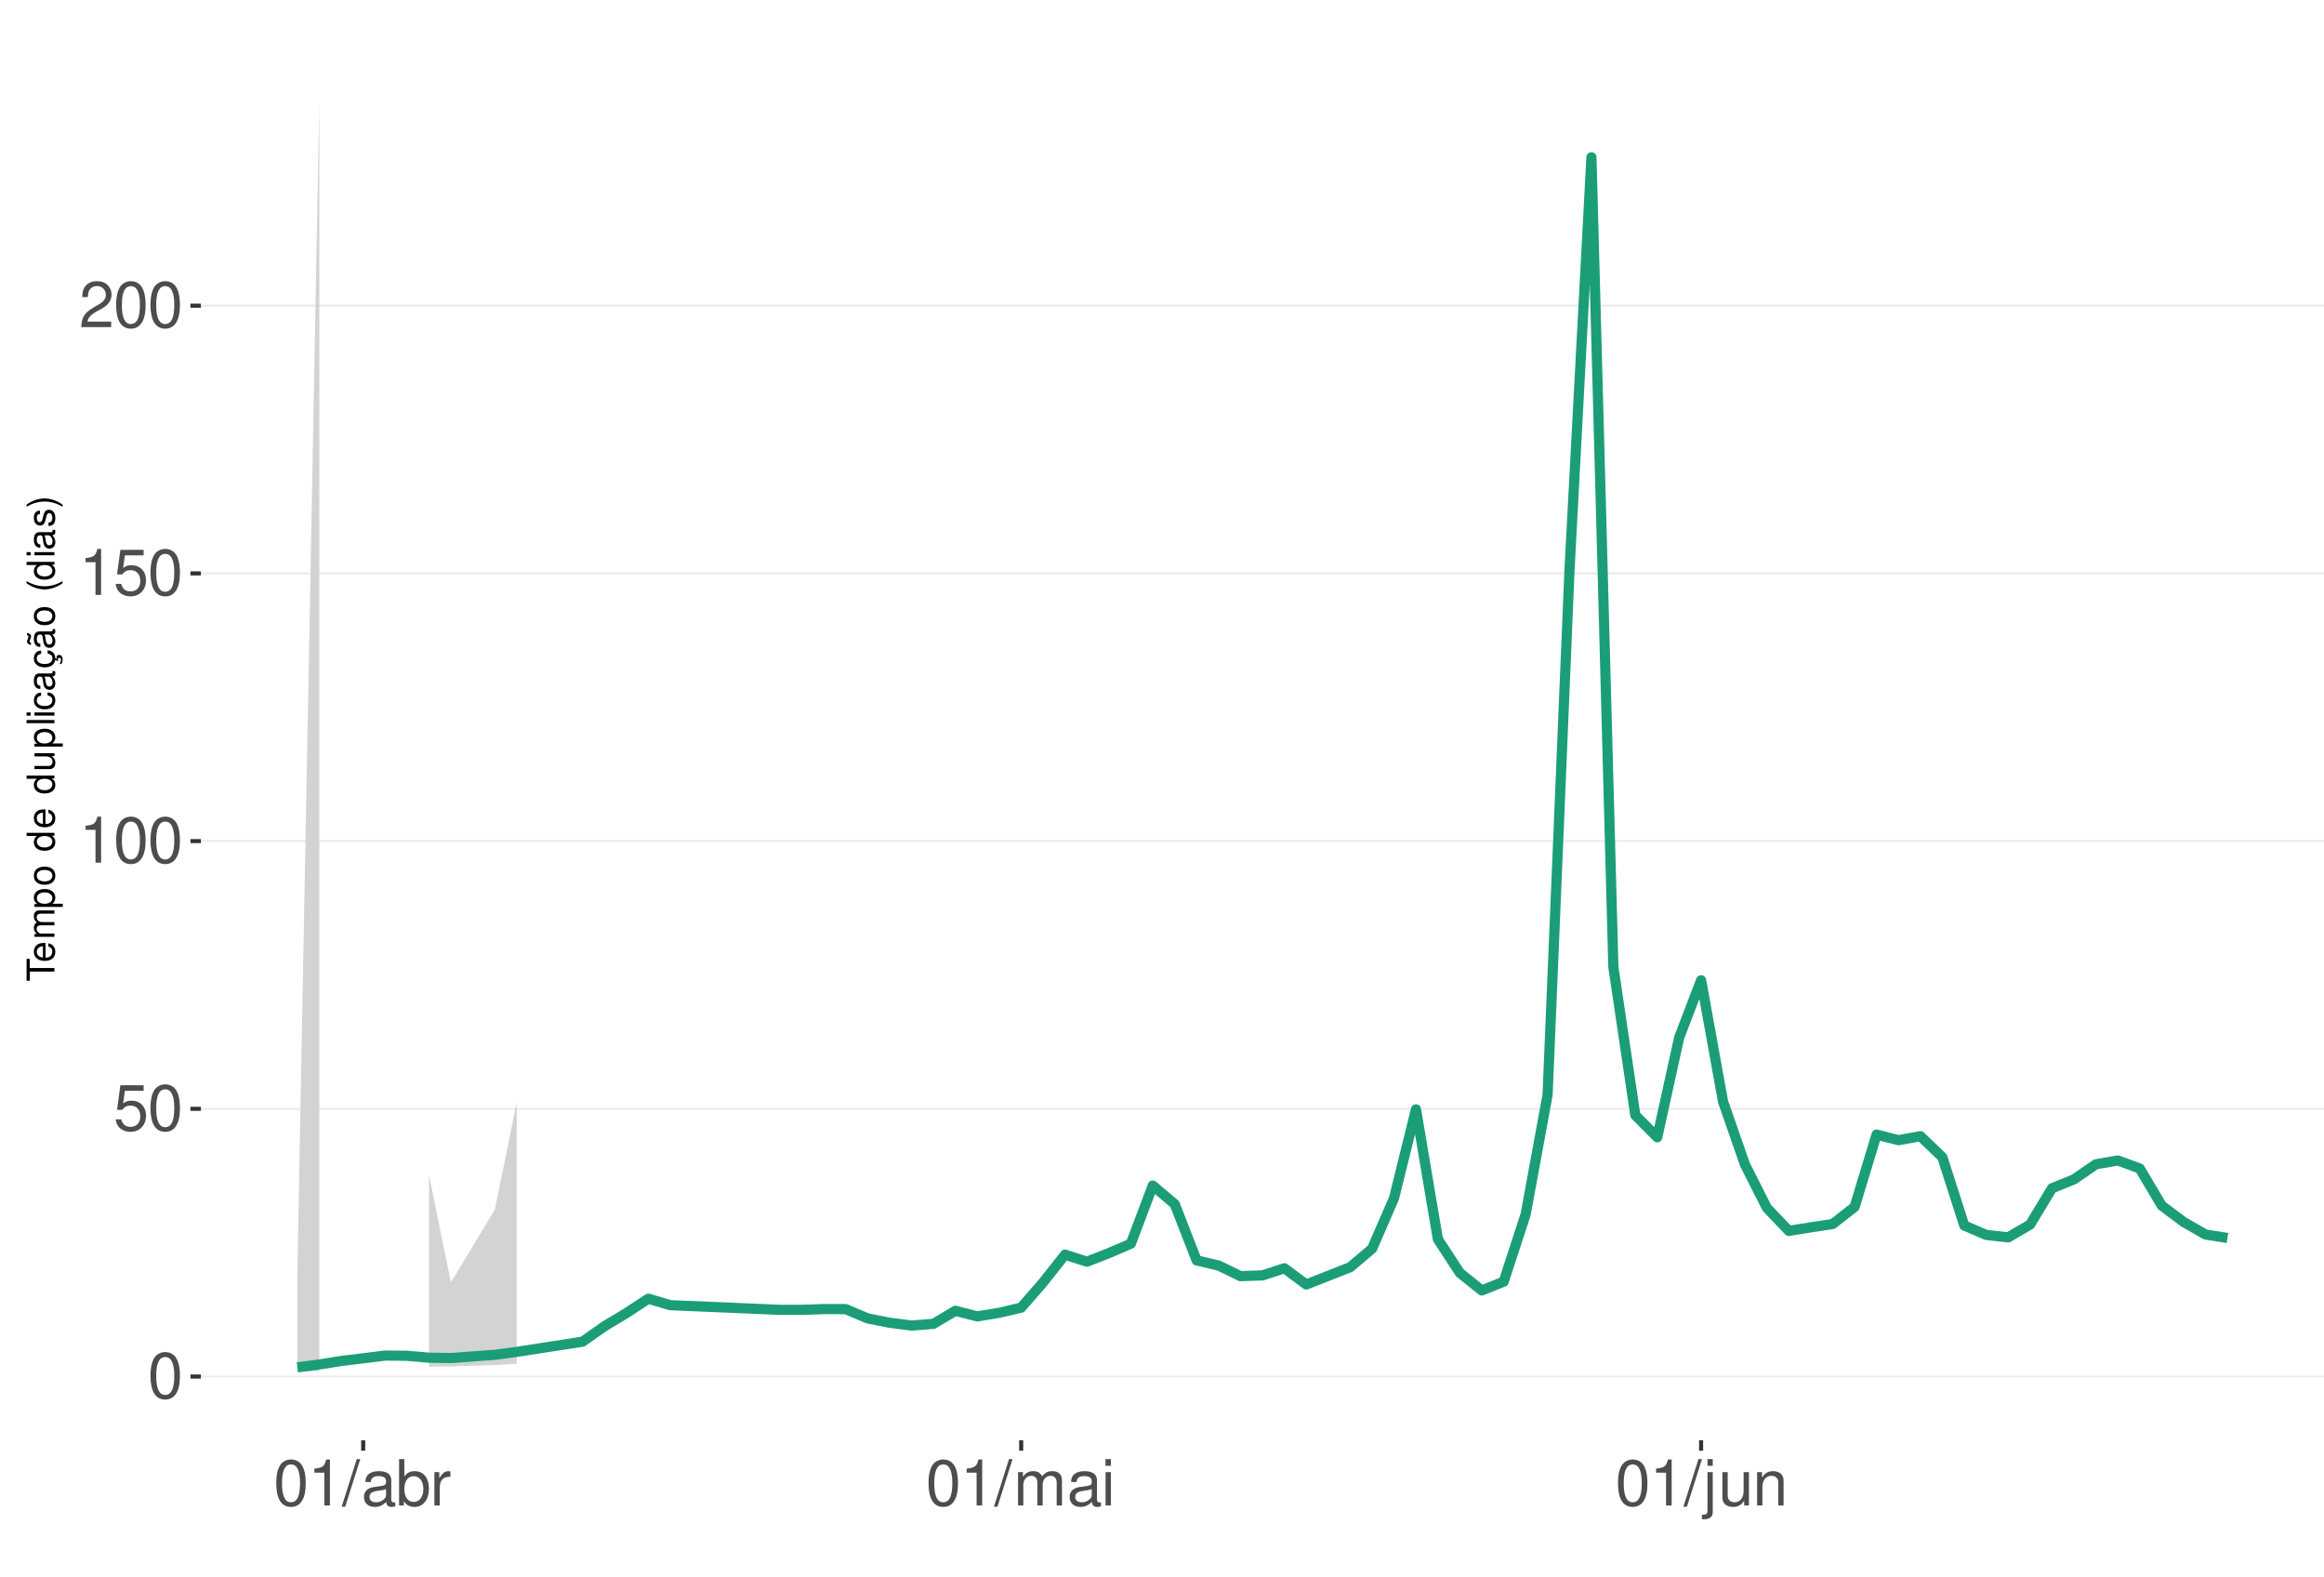
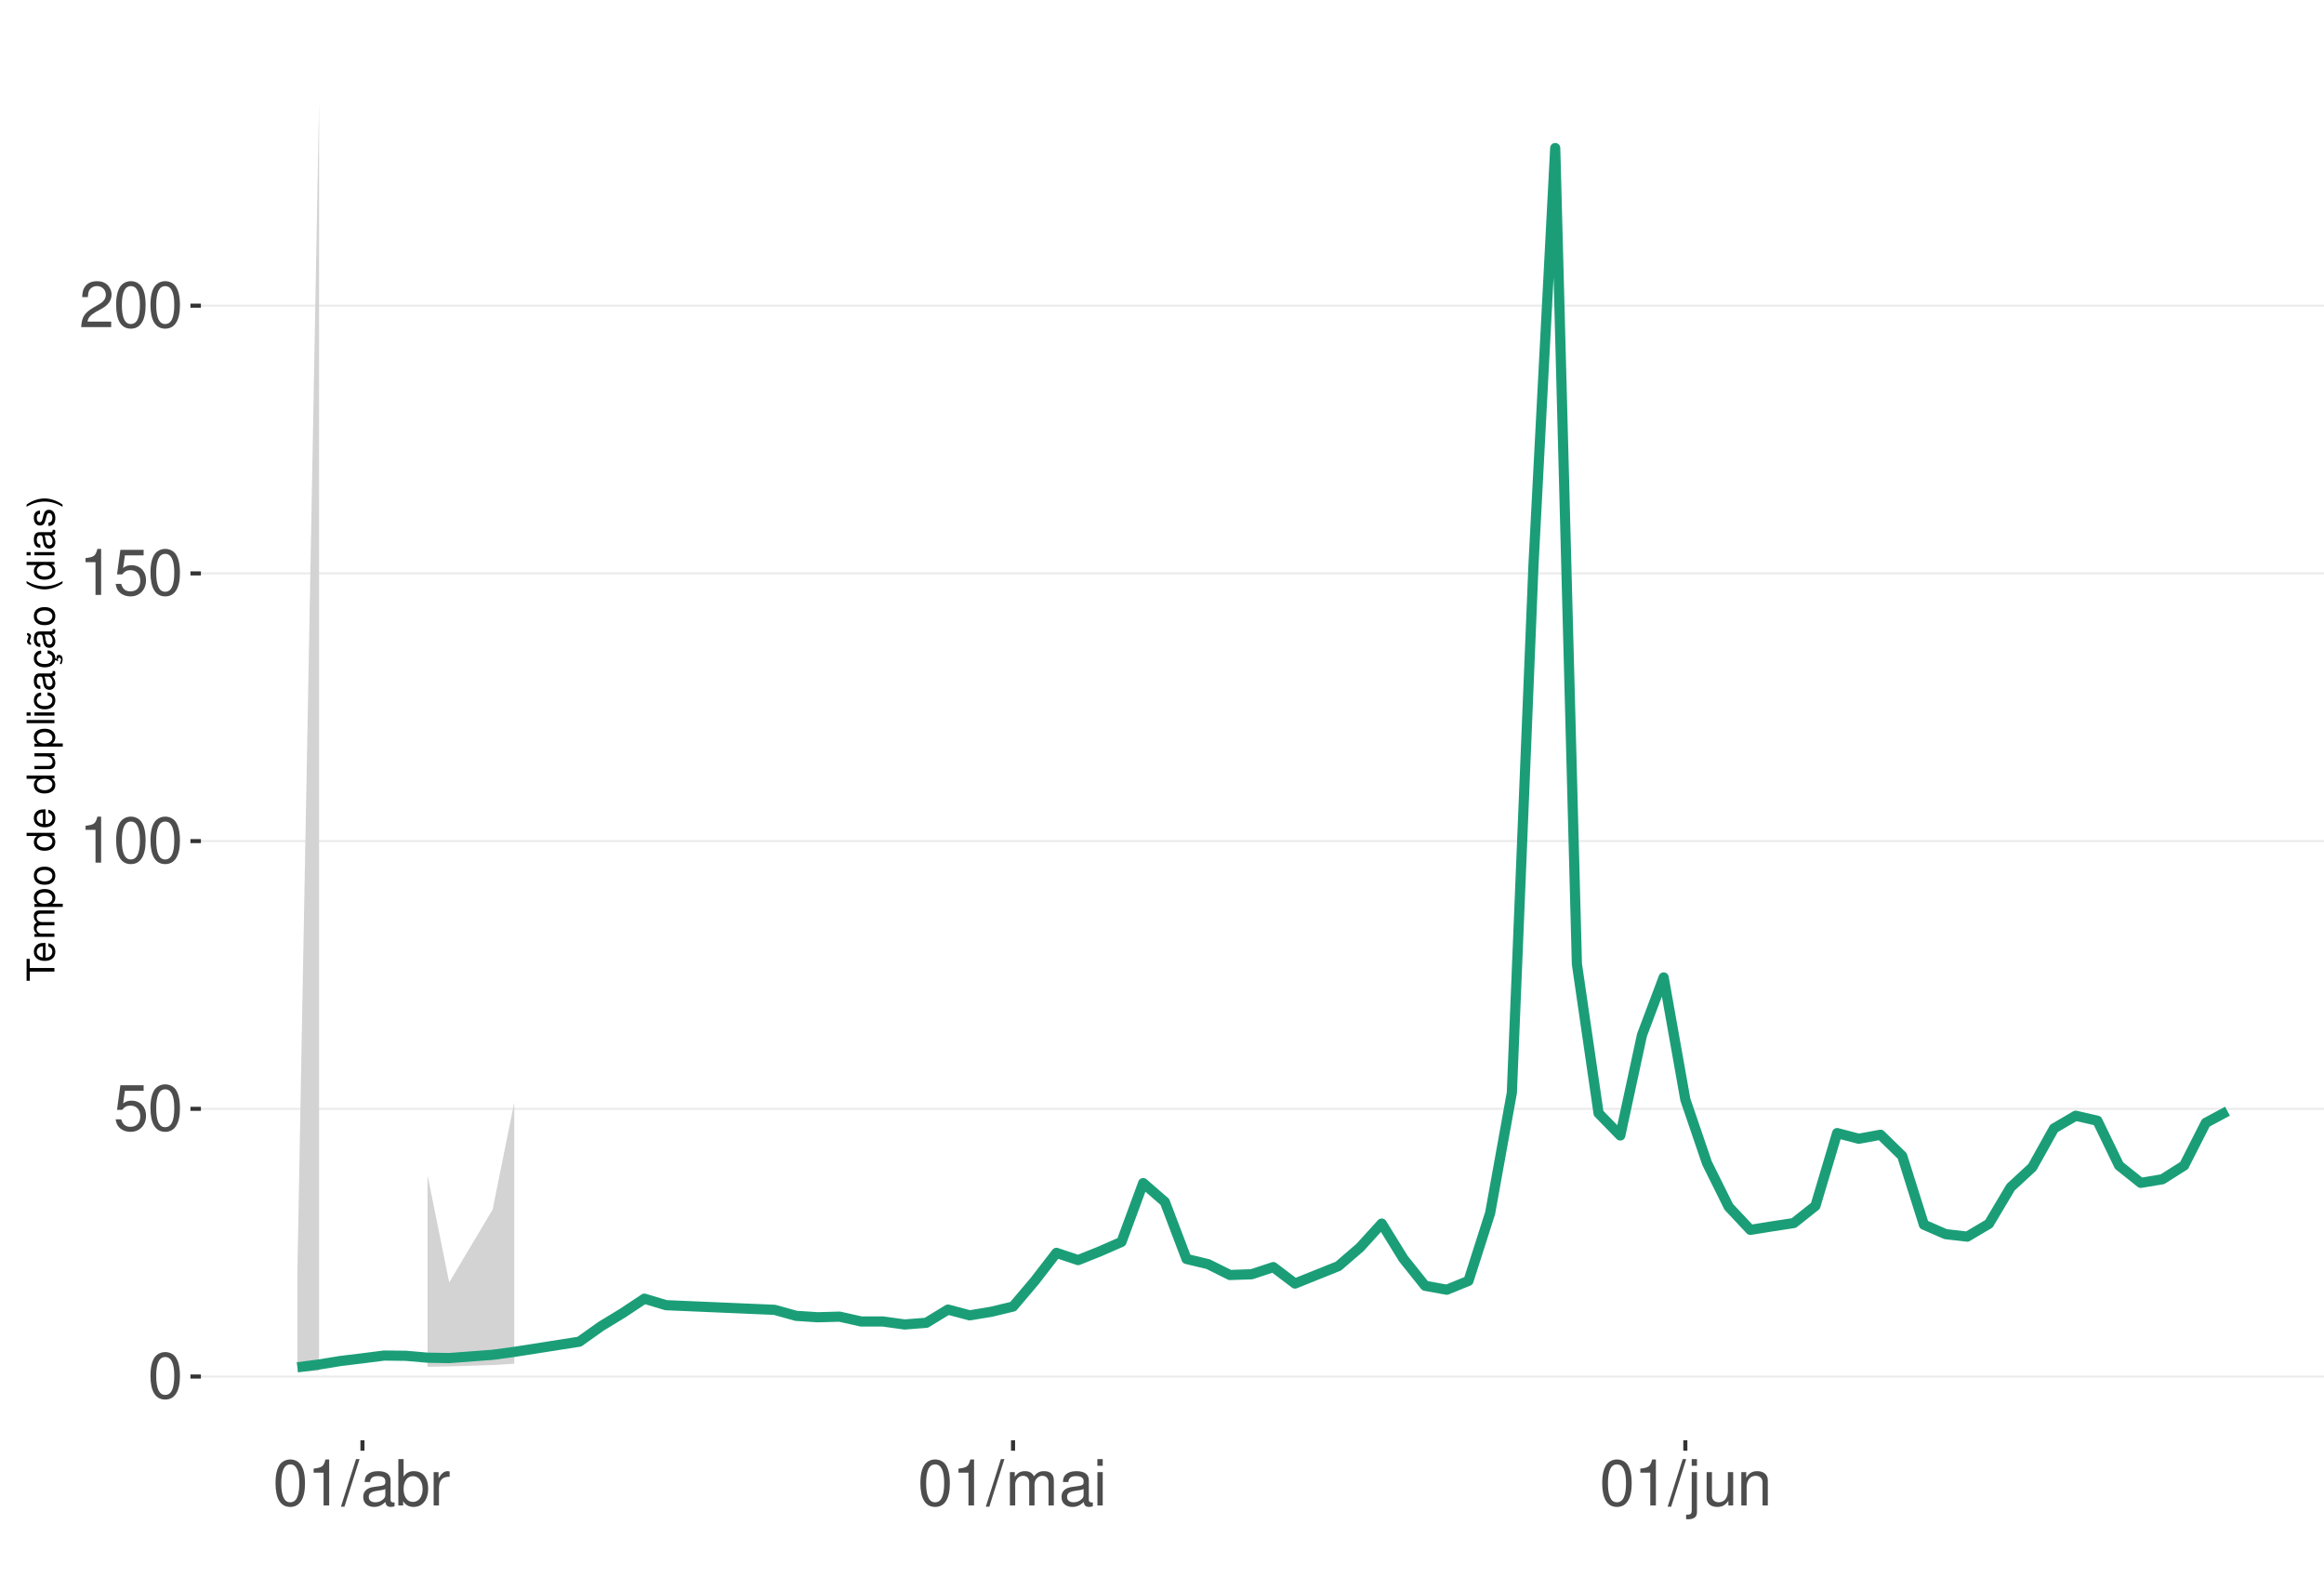
<svg xmlns="http://www.w3.org/2000/svg" xmlns:xlink="http://www.w3.org/1999/xlink" width="609pt" height="413pt" viewBox="0 0 609 413" version="1.1">
  <defs>
    <g>
      <symbol overflow="visible" id="glyph0-0">
        <path style="stroke:none;" d="" />
      </symbol>
      <symbol overflow="visible" id="glyph0-1">
        <path style="stroke:none;" d="M 4.578 -12.047 C 3.484 -12.047 2.484 -11.547 1.859 -10.734 C 1.094 -9.656 0.719 -8.062 0.719 -5.828 C 0.719 -1.766 2.047 0.391 4.578 0.391 C 7.078 0.391 8.438 -1.766 8.438 -5.734 C 8.438 -8.062 8.078 -9.625 7.297 -10.734 C 6.672 -11.562 5.703 -12.047 4.578 -12.047 Z M 4.578 -10.75 C 6.156 -10.75 6.953 -9.125 6.953 -5.859 C 6.953 -2.438 6.172 -0.828 4.547 -0.828 C 3 -0.828 2.219 -2.5 2.219 -5.812 C 2.219 -9.125 3 -10.75 4.578 -10.75 Z M 4.578 -10.75 " />
      </symbol>
      <symbol overflow="visible" id="glyph0-2">
        <path style="stroke:none;" d="M 7.922 -11.812 L 1.828 -11.812 L 0.953 -5.375 L 2.297 -5.375 C 2.984 -6.203 3.547 -6.484 4.484 -6.484 C 6.062 -6.484 7.047 -5.391 7.047 -3.641 C 7.047 -1.953 6.062 -0.922 4.469 -0.922 C 3.188 -0.922 2.406 -1.562 2.047 -2.891 L 0.578 -2.891 C 0.781 -1.938 0.953 -1.469 1.297 -1.031 C 1.969 -0.141 3.172 0.391 4.5 0.391 C 6.875 0.391 8.547 -1.344 8.547 -3.844 C 8.547 -6.172 7 -7.781 4.734 -7.781 C 3.891 -7.781 3.234 -7.562 2.547 -7.062 L 3.016 -10.359 L 7.922 -10.359 Z M 7.922 -11.812 " />
      </symbol>
      <symbol overflow="visible" id="glyph0-3">
        <path style="stroke:none;" d="M 4.312 -8.578 L 4.312 0 L 5.781 0 L 5.781 -12.047 L 4.812 -12.047 C 4.297 -10.188 3.969 -9.938 1.703 -9.641 L 1.703 -8.578 Z M 4.312 -8.578 " />
      </symbol>
      <symbol overflow="visible" id="glyph0-4">
        <path style="stroke:none;" d="M 8.422 -1.453 L 2.219 -1.453 C 2.359 -2.453 2.891 -3.078 4.344 -3.969 L 6.016 -4.891 C 7.656 -5.812 8.516 -7.047 8.516 -8.531 C 8.516 -9.531 8.109 -10.453 7.406 -11.109 C 6.719 -11.75 5.844 -12.047 4.734 -12.047 C 3.234 -12.047 2.109 -11.516 1.469 -10.484 C 1.047 -9.844 0.859 -9.094 0.828 -7.875 L 2.297 -7.875 C 2.344 -8.688 2.453 -9.172 2.641 -9.578 C 3.031 -10.312 3.797 -10.766 4.688 -10.766 C 6.016 -10.766 7.016 -9.797 7.016 -8.5 C 7.016 -7.531 6.469 -6.703 5.406 -6.094 L 3.875 -5.203 C 1.422 -3.781 0.703 -2.641 0.562 -0.016 L 8.422 -0.016 Z M 8.422 -1.453 " />
      </symbol>
      <symbol overflow="visible" id="glyph0-5">
        <path style="stroke:none;" d="M 3.812 -12.141 L -0.141 0.328 L 0.781 0.328 L 4.734 -12.141 Z M 3.812 -12.141 " />
      </symbol>
      <symbol overflow="visible" id="glyph0-6">
        <path style="stroke:none;" d="M 8.906 -0.812 C 8.766 -0.781 8.688 -0.781 8.609 -0.781 C 8.125 -0.781 7.859 -1.031 7.859 -1.469 L 7.859 -6.594 C 7.859 -8.141 6.734 -8.984 4.578 -8.984 C 3.297 -8.984 2.281 -8.609 1.688 -7.969 C 1.281 -7.516 1.109 -7.016 1.078 -6.141 L 2.484 -6.141 C 2.594 -7.219 3.234 -7.688 4.531 -7.688 C 5.797 -7.688 6.484 -7.234 6.484 -6.391 L 6.484 -6.031 C 6.469 -5.438 6.156 -5.219 5.031 -5.062 C 3.062 -4.812 2.766 -4.75 2.234 -4.531 C 1.219 -4.094 0.703 -3.328 0.703 -2.203 C 0.703 -0.609 1.797 0.391 3.562 0.391 C 4.656 0.391 5.547 0 6.531 -0.906 C 6.625 0 7.062 0.391 7.969 0.391 C 8.266 0.391 8.438 0.344 8.906 0.234 Z M 6.484 -2.75 C 6.484 -2.281 6.344 -2 5.922 -1.609 C 5.359 -1.094 4.688 -0.828 3.859 -0.828 C 2.781 -0.828 2.156 -1.344 2.156 -2.234 C 2.156 -3.141 2.75 -3.609 4.25 -3.828 C 5.734 -4.031 6.016 -4.094 6.484 -4.312 Z M 6.484 -2.75 " />
      </symbol>
      <symbol overflow="visible" id="glyph0-7">
        <path style="stroke:none;" d="M 0.906 -12.141 L 0.906 0 L 2.156 0 L 2.156 -1.109 C 2.812 -0.094 3.703 0.391 4.906 0.391 C 7.219 0.391 8.719 -1.5 8.719 -4.391 C 8.719 -7.234 7.297 -8.984 4.984 -8.984 C 3.781 -8.984 2.938 -8.531 2.281 -7.547 L 2.281 -12.141 Z M 4.719 -7.672 C 6.266 -7.672 7.266 -6.328 7.266 -4.25 C 7.266 -2.266 6.234 -0.922 4.719 -0.922 C 3.234 -0.922 2.281 -2.25 2.281 -4.297 C 2.281 -6.344 3.234 -7.672 4.719 -7.672 Z M 4.719 -7.672 " />
      </symbol>
      <symbol overflow="visible" id="glyph0-8">
        <path style="stroke:none;" d="M 1.156 -8.734 L 1.156 0 L 2.547 0 L 2.547 -4.531 C 2.562 -6.625 3.438 -7.562 5.344 -7.516 L 5.344 -8.922 C 5.109 -8.969 4.984 -8.984 4.812 -8.984 C 3.922 -8.984 3.234 -8.438 2.438 -7.141 L 2.438 -8.734 Z M 1.156 -8.734 " />
      </symbol>
      <symbol overflow="visible" id="glyph0-9">
        <path style="stroke:none;" d="M 1.172 -8.734 L 1.172 0 L 2.562 0 L 2.562 -5.484 C 2.562 -6.75 3.484 -7.766 4.609 -7.766 C 5.641 -7.766 6.234 -7.125 6.234 -6.016 L 6.234 0 L 7.625 0 L 7.625 -5.484 C 7.625 -6.75 8.547 -7.766 9.672 -7.766 C 10.688 -7.766 11.297 -7.109 11.297 -6.016 L 11.297 0 L 12.688 0 L 12.688 -6.547 C 12.688 -8.109 11.797 -8.984 10.156 -8.984 C 9 -8.984 8.297 -8.625 7.484 -7.641 C 6.969 -8.578 6.266 -8.984 5.125 -8.984 C 3.969 -8.984 3.188 -8.547 2.453 -7.5 L 2.453 -8.734 Z M 1.172 -8.734 " />
      </symbol>
      <symbol overflow="visible" id="glyph0-10">
        <path style="stroke:none;" d="M 2.5 -8.734 L 1.109 -8.734 L 1.109 0 L 2.5 0 Z M 2.5 -12.141 L 1.094 -12.141 L 1.094 -10.391 L 2.5 -10.391 Z M 2.5 -12.141 " />
      </symbol>
      <symbol overflow="visible" id="glyph0-11">
        <path style="stroke:none;" d="M 1.172 -8.734 L 1.172 1.266 C 1.172 2.125 0.906 2.422 0.031 2.422 C -0.062 2.422 -0.109 2.422 -0.297 2.406 L -0.297 3.578 C -0.141 3.609 -0.047 3.625 0.172 3.625 C 1.734 3.625 2.547 3.016 2.547 1.812 L 2.547 -8.734 Z M 2.547 -12.141 L 1.172 -12.141 L 1.172 -10.391 L 2.547 -10.391 Z M 2.547 -12.141 " />
      </symbol>
      <symbol overflow="visible" id="glyph0-12">
        <path style="stroke:none;" d="M 8.031 0 L 8.031 -8.734 L 6.641 -8.734 L 6.641 -3.781 C 6.641 -2 5.719 -0.828 4.266 -0.828 C 3.172 -0.828 2.469 -1.5 2.469 -2.547 L 2.469 -8.734 L 1.078 -8.734 L 1.078 -2 C 1.078 -0.547 2.172 0.391 3.859 0.391 C 5.141 0.391 5.969 -0.062 6.781 -1.219 L 6.781 0 Z M 8.031 0 " />
      </symbol>
      <symbol overflow="visible" id="glyph0-13">
        <path style="stroke:none;" d="M 1.172 -8.734 L 1.172 0 L 2.562 0 L 2.562 -4.812 C 2.562 -6.594 3.5 -7.766 4.938 -7.766 C 6.031 -7.766 6.734 -7.094 6.734 -6.047 L 6.734 0 L 8.109 0 L 8.109 -6.594 C 8.109 -8.047 7.031 -8.984 5.344 -8.984 C 4.047 -8.984 3.219 -8.484 2.453 -7.266 L 2.453 -8.734 Z M 1.172 -8.734 " />
      </symbol>
      <symbol overflow="visible" id="glyph1-0">
        <path style="stroke:none;" d="" />
      </symbol>
      <symbol overflow="visible" id="glyph1-1">
        <path style="stroke:none;" d="M -6.469 -3.547 L -6.469 -5.938 L -7.297 -5.938 L -7.297 -0.203 L -6.469 -0.203 L -6.469 -2.609 L 0 -2.609 L 0 -3.547 Z M -6.469 -3.547 " />
      </symbol>
      <symbol overflow="visible" id="glyph1-2">
        <path style="stroke:none;" d="M -2.344 -5.125 C -3.141 -5.125 -3.625 -5.062 -4.016 -4.922 C -4.875 -4.578 -5.391 -3.781 -5.391 -2.797 C -5.391 -1.344 -4.281 -0.406 -2.547 -0.406 C -0.812 -0.406 0.234 -1.297 0.234 -2.781 C 0.234 -3.984 -0.453 -4.812 -1.594 -5.016 L -1.594 -4.188 C -0.906 -3.953 -0.547 -3.484 -0.547 -2.812 C -0.547 -2.281 -0.781 -1.828 -1.219 -1.547 C -1.516 -1.344 -1.812 -1.281 -2.344 -1.266 Z M -3.016 -1.297 C -3.984 -1.359 -4.625 -1.953 -4.625 -2.797 C -4.625 -3.641 -3.953 -4.234 -3.016 -4.234 Z M -3.016 -1.297 " />
      </symbol>
      <symbol overflow="visible" id="glyph1-3">
        <path style="stroke:none;" d="M -5.234 -0.703 L 0 -0.703 L 0 -1.547 L -3.297 -1.547 C -4.047 -1.547 -4.656 -2.094 -4.656 -2.766 C -4.656 -3.391 -4.281 -3.734 -3.609 -3.734 L 0 -3.734 L 0 -4.578 L -3.297 -4.578 C -4.047 -4.578 -4.656 -5.125 -4.656 -5.812 C -4.656 -6.422 -4.266 -6.781 -3.609 -6.781 L 0 -6.781 L 0 -7.625 L -3.938 -7.625 C -4.875 -7.625 -5.391 -7.078 -5.391 -6.094 C -5.391 -5.406 -5.188 -4.984 -4.594 -4.484 C -5.156 -4.188 -5.391 -3.766 -5.391 -3.078 C -5.391 -2.375 -5.125 -1.906 -4.5 -1.469 L -5.234 -1.469 Z M -5.234 -0.703 " />
      </symbol>
      <symbol overflow="visible" id="glyph1-4">
        <path style="stroke:none;" d="M 2.188 -0.547 L 2.188 -1.375 L -0.547 -1.375 C -0.016 -1.812 0.234 -2.312 0.234 -2.984 C 0.234 -4.344 -0.859 -5.234 -2.531 -5.234 C -4.297 -5.234 -5.391 -4.375 -5.391 -2.984 C -5.391 -2.266 -5.062 -1.703 -4.453 -1.312 L -5.234 -1.312 L -5.234 -0.547 Z M -4.609 -2.844 C -4.609 -3.766 -3.797 -4.359 -2.547 -4.359 C -1.359 -4.359 -0.547 -3.75 -0.547 -2.844 C -0.547 -1.953 -1.344 -1.375 -2.578 -1.375 C -3.812 -1.375 -4.609 -1.953 -4.609 -2.844 Z M -4.609 -2.844 " />
      </symbol>
      <symbol overflow="visible" id="glyph1-5">
        <path style="stroke:none;" d="M -5.391 -2.719 C -5.391 -1.234 -4.344 -0.359 -2.578 -0.359 C -0.812 -0.359 0.234 -1.234 0.234 -2.734 C 0.234 -4.203 -0.812 -5.094 -2.547 -5.094 C -4.359 -5.094 -5.391 -4.234 -5.391 -2.719 Z M -4.625 -2.734 C -4.625 -3.672 -3.844 -4.234 -2.547 -4.234 C -1.312 -4.234 -0.547 -3.656 -0.547 -2.734 C -0.547 -1.797 -1.312 -1.234 -2.578 -1.234 C -3.844 -1.234 -4.625 -1.797 -4.625 -2.734 Z M -4.625 -2.734 " />
      </symbol>
      <symbol overflow="visible" id="glyph1-6">
        <path style="stroke:none;" d="" />
      </symbol>
      <symbol overflow="visible" id="glyph1-7">
        <path style="stroke:none;" d="M -7.297 -4.953 L -7.297 -4.125 L -4.578 -4.125 C -5.109 -3.766 -5.391 -3.203 -5.391 -2.516 C -5.391 -1.156 -4.297 -0.266 -2.625 -0.266 C -0.859 -0.266 0.234 -1.125 0.234 -2.547 C 0.234 -3.266 -0.047 -3.766 -0.688 -4.203 L 0 -4.203 L 0 -4.953 Z M -4.609 -2.656 C -4.609 -3.547 -3.812 -4.125 -2.562 -4.125 C -1.344 -4.125 -0.547 -3.547 -0.547 -2.656 C -0.547 -1.734 -1.359 -1.125 -2.578 -1.125 C -3.797 -1.125 -4.609 -1.734 -4.609 -2.656 Z M -4.609 -2.656 " />
      </symbol>
      <symbol overflow="visible" id="glyph1-8">
        <path style="stroke:none;" d="M 0 -4.812 L -5.234 -4.812 L -5.234 -3.984 L -2.266 -3.984 C -1.203 -3.984 -0.5 -3.438 -0.5 -2.562 C -0.5 -1.906 -0.906 -1.484 -1.531 -1.484 L -5.234 -1.484 L -5.234 -0.656 L -1.203 -0.656 C -0.328 -0.656 0.234 -1.297 0.234 -2.312 C 0.234 -3.094 -0.047 -3.578 -0.734 -4.062 L 0 -4.062 Z M 0 -4.812 " />
      </symbol>
      <symbol overflow="visible" id="glyph1-9">
        <path style="stroke:none;" d="M -7.297 -1.516 L -7.297 -0.688 L 0 -0.688 L 0 -1.516 Z M -7.297 -1.516 " />
      </symbol>
      <symbol overflow="visible" id="glyph1-10">
        <path style="stroke:none;" d="M -5.234 -1.5 L -5.234 -0.672 L 0 -0.672 L 0 -1.5 Z M -7.297 -1.5 L -7.297 -0.656 L -6.234 -0.656 L -6.234 -1.5 Z M -7.297 -1.5 " />
      </symbol>
      <symbol overflow="visible" id="glyph1-11">
        <path style="stroke:none;" d="M -3.484 -4.703 C -3.984 -4.672 -4.312 -4.562 -4.609 -4.359 C -5.094 -4 -5.391 -3.375 -5.391 -2.641 C -5.391 -1.219 -4.266 -0.312 -2.531 -0.312 C -0.844 -0.312 0.234 -1.203 0.234 -2.625 C 0.234 -3.875 -0.516 -4.672 -1.797 -4.766 L -1.797 -3.938 C -0.953 -3.797 -0.547 -3.359 -0.547 -2.656 C -0.547 -1.734 -1.297 -1.188 -2.531 -1.188 C -3.844 -1.188 -4.625 -1.719 -4.625 -2.625 C -4.625 -3.328 -4.203 -3.766 -3.484 -3.875 Z M -3.484 -4.703 " />
      </symbol>
      <symbol overflow="visible" id="glyph1-12">
        <path style="stroke:none;" d="M -0.484 -5.344 C -0.469 -5.266 -0.469 -5.219 -0.469 -5.172 C -0.469 -4.875 -0.625 -4.719 -0.875 -4.719 L -3.953 -4.719 C -4.891 -4.719 -5.391 -4.047 -5.391 -2.75 C -5.391 -1.984 -5.172 -1.375 -4.781 -1.016 C -4.516 -0.766 -4.203 -0.672 -3.688 -0.656 L -3.688 -1.484 C -4.328 -1.562 -4.625 -1.938 -4.625 -2.719 C -4.625 -3.484 -4.344 -3.891 -3.844 -3.891 L -3.625 -3.891 C -3.266 -3.875 -3.125 -3.703 -3.047 -3.016 C -2.891 -1.844 -2.844 -1.656 -2.719 -1.344 C -2.453 -0.734 -2 -0.422 -1.312 -0.422 C -0.375 -0.422 0.234 -1.078 0.234 -2.141 C 0.234 -2.797 0 -3.328 -0.547 -3.922 C 0 -3.984 0.234 -4.234 0.234 -4.781 C 0.234 -4.953 0.203 -5.062 0.141 -5.344 Z M -1.656 -3.891 C -1.375 -3.891 -1.203 -3.812 -0.969 -3.562 C -0.656 -3.219 -0.5 -2.812 -0.5 -2.312 C -0.5 -1.672 -0.812 -1.297 -1.344 -1.297 C -1.891 -1.297 -2.172 -1.656 -2.297 -2.547 C -2.422 -3.438 -2.453 -3.609 -2.594 -3.891 Z M -1.656 -3.891 " />
      </symbol>
      <symbol overflow="visible" id="glyph1-13">
        <path style="stroke:none;" d="M 0.234 -2.641 C 0.234 -3.875 -0.547 -4.703 -1.797 -4.766 L -1.797 -3.938 C -0.953 -3.797 -0.531 -3.359 -0.531 -2.656 C -0.531 -1.734 -1.281 -1.188 -2.516 -1.188 C -3.844 -1.188 -4.625 -1.719 -4.625 -2.625 C -4.625 -3.328 -4.203 -3.766 -3.484 -3.875 L -3.484 -4.703 C -3.984 -4.672 -4.312 -4.562 -4.609 -4.359 C -5.094 -4 -5.391 -3.375 -5.391 -2.641 C -5.391 -1.219 -4.266 -0.312 -2.531 -0.312 C -1.469 -0.312 -0.625 -0.672 -0.156 -1.312 C 0.047 -1.594 0.125 -1.812 0.203 -2.25 L 0.922 -1.938 L 0.984 -2.062 C 0.938 -2.188 0.906 -2.25 0.906 -2.375 C 0.906 -2.656 1.047 -2.828 1.281 -2.828 C 1.547 -2.828 1.734 -2.594 1.734 -2.297 C 1.734 -2.031 1.672 -1.844 1.438 -1.406 L 1.406 -1.312 L 1.812 -1.094 C 2.078 -1.75 2.141 -1.953 2.141 -2.344 C 2.141 -3.109 1.781 -3.578 1.203 -3.578 C 0.781 -3.578 0.547 -3.297 0.547 -2.797 C 0.547 -2.703 0.547 -2.641 0.562 -2.516 Z M 0.234 -2.641 " />
      </symbol>
      <symbol overflow="visible" id="glyph1-14">
        <path style="stroke:none;" d="M -0.484 -5.344 C -0.469 -5.266 -0.469 -5.219 -0.469 -5.172 C -0.469 -4.875 -0.625 -4.719 -0.875 -4.719 L -3.953 -4.719 C -4.891 -4.719 -5.391 -4.047 -5.391 -2.75 C -5.391 -1.984 -5.172 -1.375 -4.781 -1.016 C -4.516 -0.766 -4.203 -0.672 -3.688 -0.656 L -3.688 -1.484 C -4.328 -1.562 -4.625 -1.938 -4.625 -2.719 C -4.625 -3.484 -4.344 -3.891 -3.844 -3.891 L -3.625 -3.891 C -3.266 -3.875 -3.125 -3.703 -3.047 -3.016 C -2.891 -1.844 -2.844 -1.656 -2.719 -1.344 C -2.453 -0.734 -2 -0.422 -1.312 -0.422 C -0.375 -0.422 0.234 -1.078 0.234 -2.141 C 0.234 -2.797 0 -3.328 -0.547 -3.922 C 0 -3.984 0.234 -4.234 0.234 -4.781 C 0.234 -4.953 0.203 -5.062 0.141 -5.344 Z M -1.656 -3.891 C -1.375 -3.891 -1.203 -3.812 -0.969 -3.562 C -0.656 -3.219 -0.5 -2.812 -0.5 -2.312 C -0.5 -1.672 -0.812 -1.297 -1.344 -1.297 C -1.891 -1.297 -2.172 -1.656 -2.297 -2.547 C -2.422 -3.438 -2.453 -3.609 -2.594 -3.891 Z M -7.172 -3.75 C -6.922 -3.672 -6.812 -3.547 -6.812 -3.375 C -6.812 -3.25 -6.875 -2.984 -6.984 -2.734 C -7.156 -2.312 -7.172 -2.25 -7.172 -2.047 C -7.172 -1.594 -6.797 -1.297 -6.141 -1.188 L -6.141 -1.766 C -6.375 -1.812 -6.5 -1.938 -6.5 -2.094 C -6.5 -2.203 -6.469 -2.344 -6.375 -2.578 C -6.156 -3.156 -6.125 -3.234 -6.125 -3.438 C -6.125 -3.922 -6.484 -4.219 -7.172 -4.312 Z M -7.172 -3.75 " />
      </symbol>
      <symbol overflow="visible" id="glyph1-15">
        <path style="stroke:none;" d="M -7.297 -2.359 C -5.984 -1.359 -4.156 -0.734 -2.594 -0.734 C -1.016 -0.734 0.812 -1.359 2.125 -2.359 L 2.125 -2.906 C 0.688 -2.031 -0.984 -1.547 -2.594 -1.547 C -4.188 -1.547 -5.875 -2.031 -7.297 -2.906 Z M -7.297 -2.359 " />
      </symbol>
      <symbol overflow="visible" id="glyph1-16">
        <path style="stroke:none;" d="M -3.781 -4.375 C -4.812 -4.375 -5.391 -3.688 -5.391 -2.484 C -5.391 -1.266 -4.766 -0.469 -3.797 -0.469 C -2.969 -0.469 -2.578 -0.891 -2.281 -2.125 L -2.094 -2.906 C -1.953 -3.484 -1.734 -3.719 -1.375 -3.719 C -0.875 -3.719 -0.547 -3.234 -0.547 -2.5 C -0.547 -2.047 -0.672 -1.672 -0.891 -1.453 C -1.047 -1.328 -1.188 -1.266 -1.562 -1.219 L -1.562 -0.344 C -0.344 -0.375 0.234 -1.062 0.234 -2.438 C 0.234 -3.75 -0.422 -4.594 -1.438 -4.594 C -2.203 -4.594 -2.641 -4.156 -2.891 -3.109 L -3.078 -2.312 C -3.234 -1.625 -3.453 -1.344 -3.828 -1.344 C -4.312 -1.344 -4.625 -1.766 -4.625 -2.453 C -4.625 -3.125 -4.328 -3.484 -3.781 -3.5 Z M -3.781 -4.375 " />
      </symbol>
      <symbol overflow="visible" id="glyph1-17">
        <path style="stroke:none;" d="M 2.125 -0.938 C 0.812 -1.938 -1.016 -2.562 -2.578 -2.562 C -4.156 -2.562 -5.984 -1.938 -7.297 -0.938 L -7.297 -0.375 C -5.859 -1.266 -4.188 -1.75 -2.578 -1.75 C -0.984 -1.75 0.703 -1.266 2.125 -0.375 Z M 2.125 -0.938 " />
      </symbol>
    </g>
    <clipPath id="clip1">
      <path d="M 52.645 9.961 L 609 9.961 L 609 377.328 L 52.645 377.328 Z M 52.645 9.961 " />
    </clipPath>
    <clipPath id="clip2">
      <path d="M 52.645 360 L 609 360 L 609 361 L 52.645 361 Z M 52.645 360 " />
    </clipPath>
    <clipPath id="clip3">
      <path d="M 52.645 290 L 609 290 L 609 291 L 52.645 291 Z M 52.645 290 " />
    </clipPath>
    <clipPath id="clip4">
      <path d="M 52.645 220 L 609 220 L 609 221 L 52.645 221 Z M 52.645 220 " />
    </clipPath>
    <clipPath id="clip5">
      <path d="M 52.645 149 L 609 149 L 609 151 L 52.645 151 Z M 52.645 149 " />
    </clipPath>
    <clipPath id="clip6">
      <path d="M 52.645 79 L 609 79 L 609 81 L 52.645 81 Z M 52.645 79 " />
    </clipPath>
  </defs>
  <g id="surface354">
    <rect x="0" y="0" width="609" height="413" style="fill:rgb(100%,100%,100%);fill-opacity:1;stroke:none;" />
    <rect x="0" y="0" width="609" height="413" style="fill:rgb(100%,100%,100%);fill-opacity:1;stroke:none;" />
    <path style="fill:none;stroke-width:1.067;stroke-linecap:round;stroke-linejoin:round;stroke:rgb(100%,100%,100%);stroke-opacity:1;stroke-miterlimit:10;" d="M 0 413 L 609 413 L 609 0 L 0 0 Z M 0 413 " />
    <g clip-path="url(#clip1)" clip-rule="nonzero">
      <path style=" stroke:none;fill-rule:nonzero;fill:rgb(100%,100%,100%);fill-opacity:1;" d="M 52.645 377.328 L 609 377.328 L 609 9.961 L 52.645 9.961 Z M 52.645 377.328 " />
    </g>
    <g clip-path="url(#clip2)" clip-rule="nonzero">
      <path style="fill:none;stroke-width:0.533;stroke-linecap:butt;stroke-linejoin:round;stroke:rgb(92.157%,92.157%,92.157%);stroke-opacity:1;stroke-miterlimit:10;" d="M 52.645 360.629 L 609 360.629 " />
    </g>
    <g clip-path="url(#clip3)" clip-rule="nonzero">
      <path style="fill:none;stroke-width:0.533;stroke-linecap:butt;stroke-linejoin:round;stroke:rgb(92.157%,92.157%,92.157%);stroke-opacity:1;stroke-miterlimit:10;" d="M 52.645 290.492 L 609 290.492 " />
    </g>
    <g clip-path="url(#clip4)" clip-rule="nonzero">
      <path style="fill:none;stroke-width:0.533;stroke-linecap:butt;stroke-linejoin:round;stroke:rgb(92.157%,92.157%,92.157%);stroke-opacity:1;stroke-miterlimit:10;" d="M 52.645 220.352 L 609 220.352 " />
    </g>
    <g clip-path="url(#clip5)" clip-rule="nonzero">
      <path style="fill:none;stroke-width:0.533;stroke-linecap:butt;stroke-linejoin:round;stroke:rgb(92.157%,92.157%,92.157%);stroke-opacity:1;stroke-miterlimit:10;" d="M 52.645 150.215 L 609 150.215 " />
    </g>
    <g clip-path="url(#clip6)" clip-rule="nonzero">
      <path style="fill:none;stroke-width:0.533;stroke-linecap:butt;stroke-linejoin:round;stroke:rgb(92.157%,92.157%,92.157%);stroke-opacity:1;stroke-miterlimit:10;" d="M 52.645 80.074 L 609 80.074 " />
    </g>
-     <path style=" stroke:none;fill-rule:nonzero;fill:rgb(82.745%,82.745%,82.745%);fill-opacity:1;" d="M 77.934 333.02 L 83.68 26.66 L 83.68 359.102 L 77.934 359.434 Z M 77.934 333.02 " />
-     <path style=" stroke:none;fill-rule:nonzero;fill:rgb(82.745%,82.745%,82.745%);fill-opacity:1;" d="M 112.418 307.848 L 118.168 335.984 L 129.66 316.906 L 135.41 288.809 L 135.41 357.277 L 129.66 357.613 L 118.168 357.977 L 112.418 358.074 Z M 112.418 307.848 " />
-     <path style="fill:none;stroke-width:2.667;stroke-linecap:butt;stroke-linejoin:round;stroke:rgb(10.588%,61.961%,46.667%);stroke-opacity:1;stroke-miterlimit:10;" d="M 77.934 358.203 L 83.68 357.469 L 89.43 356.543 L 95.176 355.855 L 100.922 355.129 L 106.672 355.195 L 112.418 355.688 L 118.168 355.789 L 129.66 354.934 L 135.41 354.168 L 152.652 351.496 L 158.398 347.457 L 164.145 344.004 L 169.895 340.23 L 175.641 341.934 L 204.379 343.152 L 210.125 343.152 L 215.875 342.957 L 221.621 342.965 L 227.367 345.398 L 233.117 346.527 L 238.863 347.277 L 244.609 346.824 L 250.359 343.41 L 256.105 344.875 L 261.852 343.93 L 267.602 342.578 L 273.348 335.965 L 279.094 328.695 L 284.844 330.543 L 290.59 328.289 L 296.336 325.824 L 302.086 310.598 L 307.832 315.453 L 313.582 330.203 L 319.328 331.543 L 325.074 334.332 L 330.824 334.129 L 336.57 332.266 L 342.316 336.512 L 353.812 331.988 L 359.559 327.129 L 365.309 313.879 L 371.055 290.629 L 376.801 324.664 L 382.551 333.469 L 388.297 338.074 L 394.043 335.77 L 399.793 318.125 L 405.539 286.852 L 411.285 149.312 L 417.035 41.223 L 422.781 253.355 L 428.531 292.164 L 434.277 297.945 L 440.023 271.828 L 445.773 256.82 L 451.52 288.582 L 457.266 305.098 L 463.016 316.461 L 468.762 322.465 L 474.508 321.543 L 480.258 320.672 L 486.004 316.191 L 491.75 297.242 L 497.5 298.707 L 503.246 297.66 L 508.992 303.168 L 514.742 321.07 L 520.488 323.527 L 526.238 324.168 L 531.984 320.816 L 537.73 311.305 L 543.48 308.973 L 549.227 305.02 L 554.973 304.02 L 560.723 306.133 L 566.469 315.828 L 572.215 320.141 L 577.965 323.426 L 583.711 324.332 " />
+     <path style=" stroke:none;fill-rule:nonzero;fill:rgb(82.745%,82.745%,82.745%);fill-opacity:1;" d="M 77.934 333.02 L 83.617 26.66 L 83.617 359.102 L 77.934 359.434 Z M 77.934 333.02 " />
+     <path style=" stroke:none;fill-rule:nonzero;fill:rgb(82.745%,82.745%,82.745%);fill-opacity:1;" d="M 112.031 307.848 L 117.715 335.984 L 129.078 316.906 L 134.762 288.809 L 134.762 357.277 L 129.078 357.613 L 117.715 357.977 L 112.031 358.074 Z M 112.031 307.848 " />
+     <path style="fill:none;stroke-width:2.667;stroke-linecap:butt;stroke-linejoin:round;stroke:rgb(10.588%,61.961%,46.667%);stroke-opacity:1;stroke-miterlimit:10;" d="M 77.934 358.203 L 83.617 357.469 L 89.301 356.543 L 94.984 355.855 L 100.664 355.129 L 106.348 355.195 L 112.031 355.688 L 117.715 355.789 L 129.078 354.934 L 134.762 354.168 L 151.812 351.496 L 157.496 347.457 L 163.176 344.004 L 168.859 340.23 L 174.543 341.934 L 202.957 343.152 L 208.641 344.727 L 214.324 345.098 L 220.008 344.938 L 225.688 346.211 L 231.371 346.203 L 237.055 346.992 L 242.738 346.547 L 248.422 343.086 L 254.105 344.598 L 259.785 343.652 L 265.469 342.293 L 271.152 335.59 L 276.836 328.23 L 282.52 330.121 L 288.199 327.848 L 293.883 325.359 L 299.566 309.949 L 305.25 314.883 L 310.934 329.828 L 316.617 331.195 L 322.297 334.027 L 327.98 333.832 L 333.664 331.961 L 339.348 336.266 L 350.711 331.703 L 356.395 326.805 L 362.078 320.551 L 367.762 329.75 L 373.445 336.855 L 379.129 337.883 L 384.809 335.57 L 390.492 317.789 L 396.176 286.281 L 401.859 147.691 L 407.543 38.789 L 413.223 252.543 L 418.906 291.652 L 424.59 297.48 L 430.273 271.18 L 435.957 256.07 L 441.641 288.07 L 447.32 304.711 L 453.004 316.156 L 458.688 322.207 L 464.371 321.285 L 470.055 320.418 L 475.734 315.914 L 481.418 296.852 L 487.102 298.332 L 492.785 297.285 L 498.469 302.836 L 504.152 320.844 L 509.832 323.32 L 515.516 323.973 L 521.199 320.605 L 526.883 311.051 L 532.566 305.797 L 538.246 295.621 L 543.93 292.305 L 549.613 293.609 L 555.297 305.348 L 560.98 309.887 L 566.664 308.938 L 572.344 305.34 L 578.027 294.164 L 583.711 291.113 " />
    <g style="fill:rgb(30.196%,30.196%,30.196%);fill-opacity:1;">
      <use xlink:href="#glyph0-1" x="38.715" y="366.267" />
    </g>
    <g style="fill:rgb(30.196%,30.196%,30.196%);fill-opacity:1;">
      <use xlink:href="#glyph0-2" x="29.715" y="296.13" />
      <use xlink:href="#glyph0-1" x="38.715" y="296.13" />
    </g>
    <g style="fill:rgb(30.196%,30.196%,30.196%);fill-opacity:1;">
      <use xlink:href="#glyph0-3" x="20.715" y="225.989" />
      <use xlink:href="#glyph0-1" x="29.715" y="225.989" />
      <use xlink:href="#glyph0-1" x="38.715" y="225.989" />
    </g>
    <g style="fill:rgb(30.196%,30.196%,30.196%);fill-opacity:1;">
      <use xlink:href="#glyph0-3" x="20.715" y="155.853" />
      <use xlink:href="#glyph0-2" x="29.715" y="155.853" />
      <use xlink:href="#glyph0-1" x="38.715" y="155.853" />
    </g>
    <g style="fill:rgb(30.196%,30.196%,30.196%);fill-opacity:1;">
      <use xlink:href="#glyph0-4" x="20.715" y="85.712" />
      <use xlink:href="#glyph0-1" x="29.715" y="85.712" />
      <use xlink:href="#glyph0-1" x="38.715" y="85.712" />
    </g>
    <path style="fill:none;stroke-width:1.067;stroke-linecap:butt;stroke-linejoin:round;stroke:rgb(20%,20%,20%);stroke-opacity:1;stroke-miterlimit:10;" d="M 49.906 360.629 L 52.645 360.629 " />
    <path style="fill:none;stroke-width:1.067;stroke-linecap:butt;stroke-linejoin:round;stroke:rgb(20%,20%,20%);stroke-opacity:1;stroke-miterlimit:10;" d="M 49.906 290.492 L 52.645 290.492 " />
    <path style="fill:none;stroke-width:1.067;stroke-linecap:butt;stroke-linejoin:round;stroke:rgb(20%,20%,20%);stroke-opacity:1;stroke-miterlimit:10;" d="M 49.906 220.352 L 52.645 220.352 " />
    <path style="fill:none;stroke-width:1.067;stroke-linecap:butt;stroke-linejoin:round;stroke:rgb(20%,20%,20%);stroke-opacity:1;stroke-miterlimit:10;" d="M 49.906 150.215 L 52.645 150.215 " />
    <path style="fill:none;stroke-width:1.067;stroke-linecap:butt;stroke-linejoin:round;stroke:rgb(20%,20%,20%);stroke-opacity:1;stroke-miterlimit:10;" d="M 49.906 80.074 L 52.645 80.074 " />
-     <path style="fill:none;stroke-width:1.067;stroke-linecap:butt;stroke-linejoin:round;stroke:rgb(20%,20%,20%);stroke-opacity:1;stroke-miterlimit:10;" d="M 95.176 380.07 L 95.176 377.328 " />
-     <path style="fill:none;stroke-width:1.067;stroke-linecap:butt;stroke-linejoin:round;stroke:rgb(20%,20%,20%);stroke-opacity:1;stroke-miterlimit:10;" d="M 267.602 380.07 L 267.602 377.328 " />
-     <path style="fill:none;stroke-width:1.067;stroke-linecap:butt;stroke-linejoin:round;stroke:rgb(20%,20%,20%);stroke-opacity:1;stroke-miterlimit:10;" d="M 445.773 380.07 L 445.773 377.328 " />
-     <g style="fill:rgb(30.196%,30.196%,30.196%);fill-opacity:1;">
-       <use xlink:href="#glyph0-1" x="71.676" y="394.399" />
-       <use xlink:href="#glyph0-3" x="80.676" y="394.399" />
-       <use xlink:href="#glyph0-5" x="89.676" y="394.399" />
-       <use xlink:href="#glyph0-6" x="94.676" y="394.399" />
-       <use xlink:href="#glyph0-7" x="103.676" y="394.399" />
-       <use xlink:href="#glyph0-8" x="112.676" y="394.399" />
-     </g>
-     <g style="fill:rgb(30.196%,30.196%,30.196%);fill-opacity:1;">
-       <use xlink:href="#glyph0-1" x="242.602" y="394.399" />
-       <use xlink:href="#glyph0-3" x="251.602" y="394.399" />
-       <use xlink:href="#glyph0-5" x="260.602" y="394.399" />
-       <use xlink:href="#glyph0-9" x="265.602" y="394.399" />
-       <use xlink:href="#glyph0-6" x="279.602" y="394.399" />
-       <use xlink:href="#glyph0-10" x="288.602" y="394.399" />
-     </g>
-     <g style="fill:rgb(30.196%,30.196%,30.196%);fill-opacity:1;">
-       <use xlink:href="#glyph0-1" x="423.273" y="394.399" />
-       <use xlink:href="#glyph0-3" x="432.273" y="394.399" />
-       <use xlink:href="#glyph0-5" x="441.273" y="394.399" />
-       <use xlink:href="#glyph0-11" x="446.273" y="394.399" />
-       <use xlink:href="#glyph0-12" x="450.273" y="394.399" />
-       <use xlink:href="#glyph0-13" x="459.273" y="394.399" />
+     <path style="fill:none;stroke-width:1.067;stroke-linecap:butt;stroke-linejoin:round;stroke:rgb(20%,20%,20%);stroke-opacity:1;stroke-miterlimit:10;" d="M 94.984 380.07 L 94.984 377.328 " />
+     <path style="fill:none;stroke-width:1.067;stroke-linecap:butt;stroke-linejoin:round;stroke:rgb(20%,20%,20%);stroke-opacity:1;stroke-miterlimit:10;" d="M 265.469 380.07 L 265.469 377.328 " />
+     <path style="fill:none;stroke-width:1.067;stroke-linecap:butt;stroke-linejoin:round;stroke:rgb(20%,20%,20%);stroke-opacity:1;stroke-miterlimit:10;" d="M 441.641 380.07 L 441.641 377.328 " />
+     <g style="fill:rgb(30.196%,30.196%,30.196%);fill-opacity:1;">
+       <use xlink:href="#glyph0-1" x="71.484" y="394.399" />
+       <use xlink:href="#glyph0-3" x="80.484" y="394.399" />
+       <use xlink:href="#glyph0-5" x="89.484" y="394.399" />
+       <use xlink:href="#glyph0-6" x="94.484" y="394.399" />
+       <use xlink:href="#glyph0-7" x="103.484" y="394.399" />
+       <use xlink:href="#glyph0-8" x="112.484" y="394.399" />
+     </g>
+     <g style="fill:rgb(30.196%,30.196%,30.196%);fill-opacity:1;">
+       <use xlink:href="#glyph0-1" x="240.469" y="394.399" />
+       <use xlink:href="#glyph0-3" x="249.469" y="394.399" />
+       <use xlink:href="#glyph0-5" x="258.469" y="394.399" />
+       <use xlink:href="#glyph0-9" x="263.469" y="394.399" />
+       <use xlink:href="#glyph0-6" x="277.469" y="394.399" />
+       <use xlink:href="#glyph0-10" x="286.469" y="394.399" />
+     </g>
+     <g style="fill:rgb(30.196%,30.196%,30.196%);fill-opacity:1;">
+       <use xlink:href="#glyph0-1" x="419.141" y="394.399" />
+       <use xlink:href="#glyph0-3" x="428.141" y="394.399" />
+       <use xlink:href="#glyph0-5" x="437.141" y="394.399" />
+       <use xlink:href="#glyph0-11" x="442.141" y="394.399" />
+       <use xlink:href="#glyph0-12" x="446.141" y="394.399" />
+       <use xlink:href="#glyph0-13" x="455.141" y="394.399" />
    </g>
    <g style="fill:rgb(0%,0%,0%);fill-opacity:1;">
      <use xlink:href="#glyph1-1" x="14.263" y="257.145" />
      <use xlink:href="#glyph1-2" x="14.263" y="252.145" />
      <use xlink:href="#glyph1-3" x="14.263" y="246.145" />
      <use xlink:href="#glyph1-4" x="14.263" y="238.145" />
      <use xlink:href="#glyph1-5" x="14.263" y="232.145" />
      <use xlink:href="#glyph1-6" x="14.263" y="226.145" />
      <use xlink:href="#glyph1-7" x="14.263" y="223.145" />
      <use xlink:href="#glyph1-2" x="14.263" y="217.145" />
      <use xlink:href="#glyph1-6" x="14.263" y="211.145" />
      <use xlink:href="#glyph1-7" x="14.263" y="208.145" />
      <use xlink:href="#glyph1-8" x="14.263" y="202.145" />
      <use xlink:href="#glyph1-4" x="14.263" y="196.145" />
      <use xlink:href="#glyph1-9" x="14.263" y="190.145" />
      <use xlink:href="#glyph1-10" x="14.263" y="188.145" />
      <use xlink:href="#glyph1-11" x="14.263" y="186.145" />
      <use xlink:href="#glyph1-12" x="14.263" y="181.145" />
      <use xlink:href="#glyph1-13" x="14.263" y="175.145" />
      <use xlink:href="#glyph1-14" x="14.263" y="170.145" />
      <use xlink:href="#glyph1-5" x="14.263" y="164.145" />
      <use xlink:href="#glyph1-6" x="14.263" y="158.145" />
      <use xlink:href="#glyph1-15" x="14.263" y="155.145" />
      <use xlink:href="#glyph1-7" x="14.263" y="152.145" />
      <use xlink:href="#glyph1-10" x="14.263" y="146.145" />
      <use xlink:href="#glyph1-12" x="14.263" y="144.145" />
      <use xlink:href="#glyph1-16" x="14.263" y="138.145" />
      <use xlink:href="#glyph1-17" x="14.263" y="133.145" />
    </g>
  </g>
</svg>
